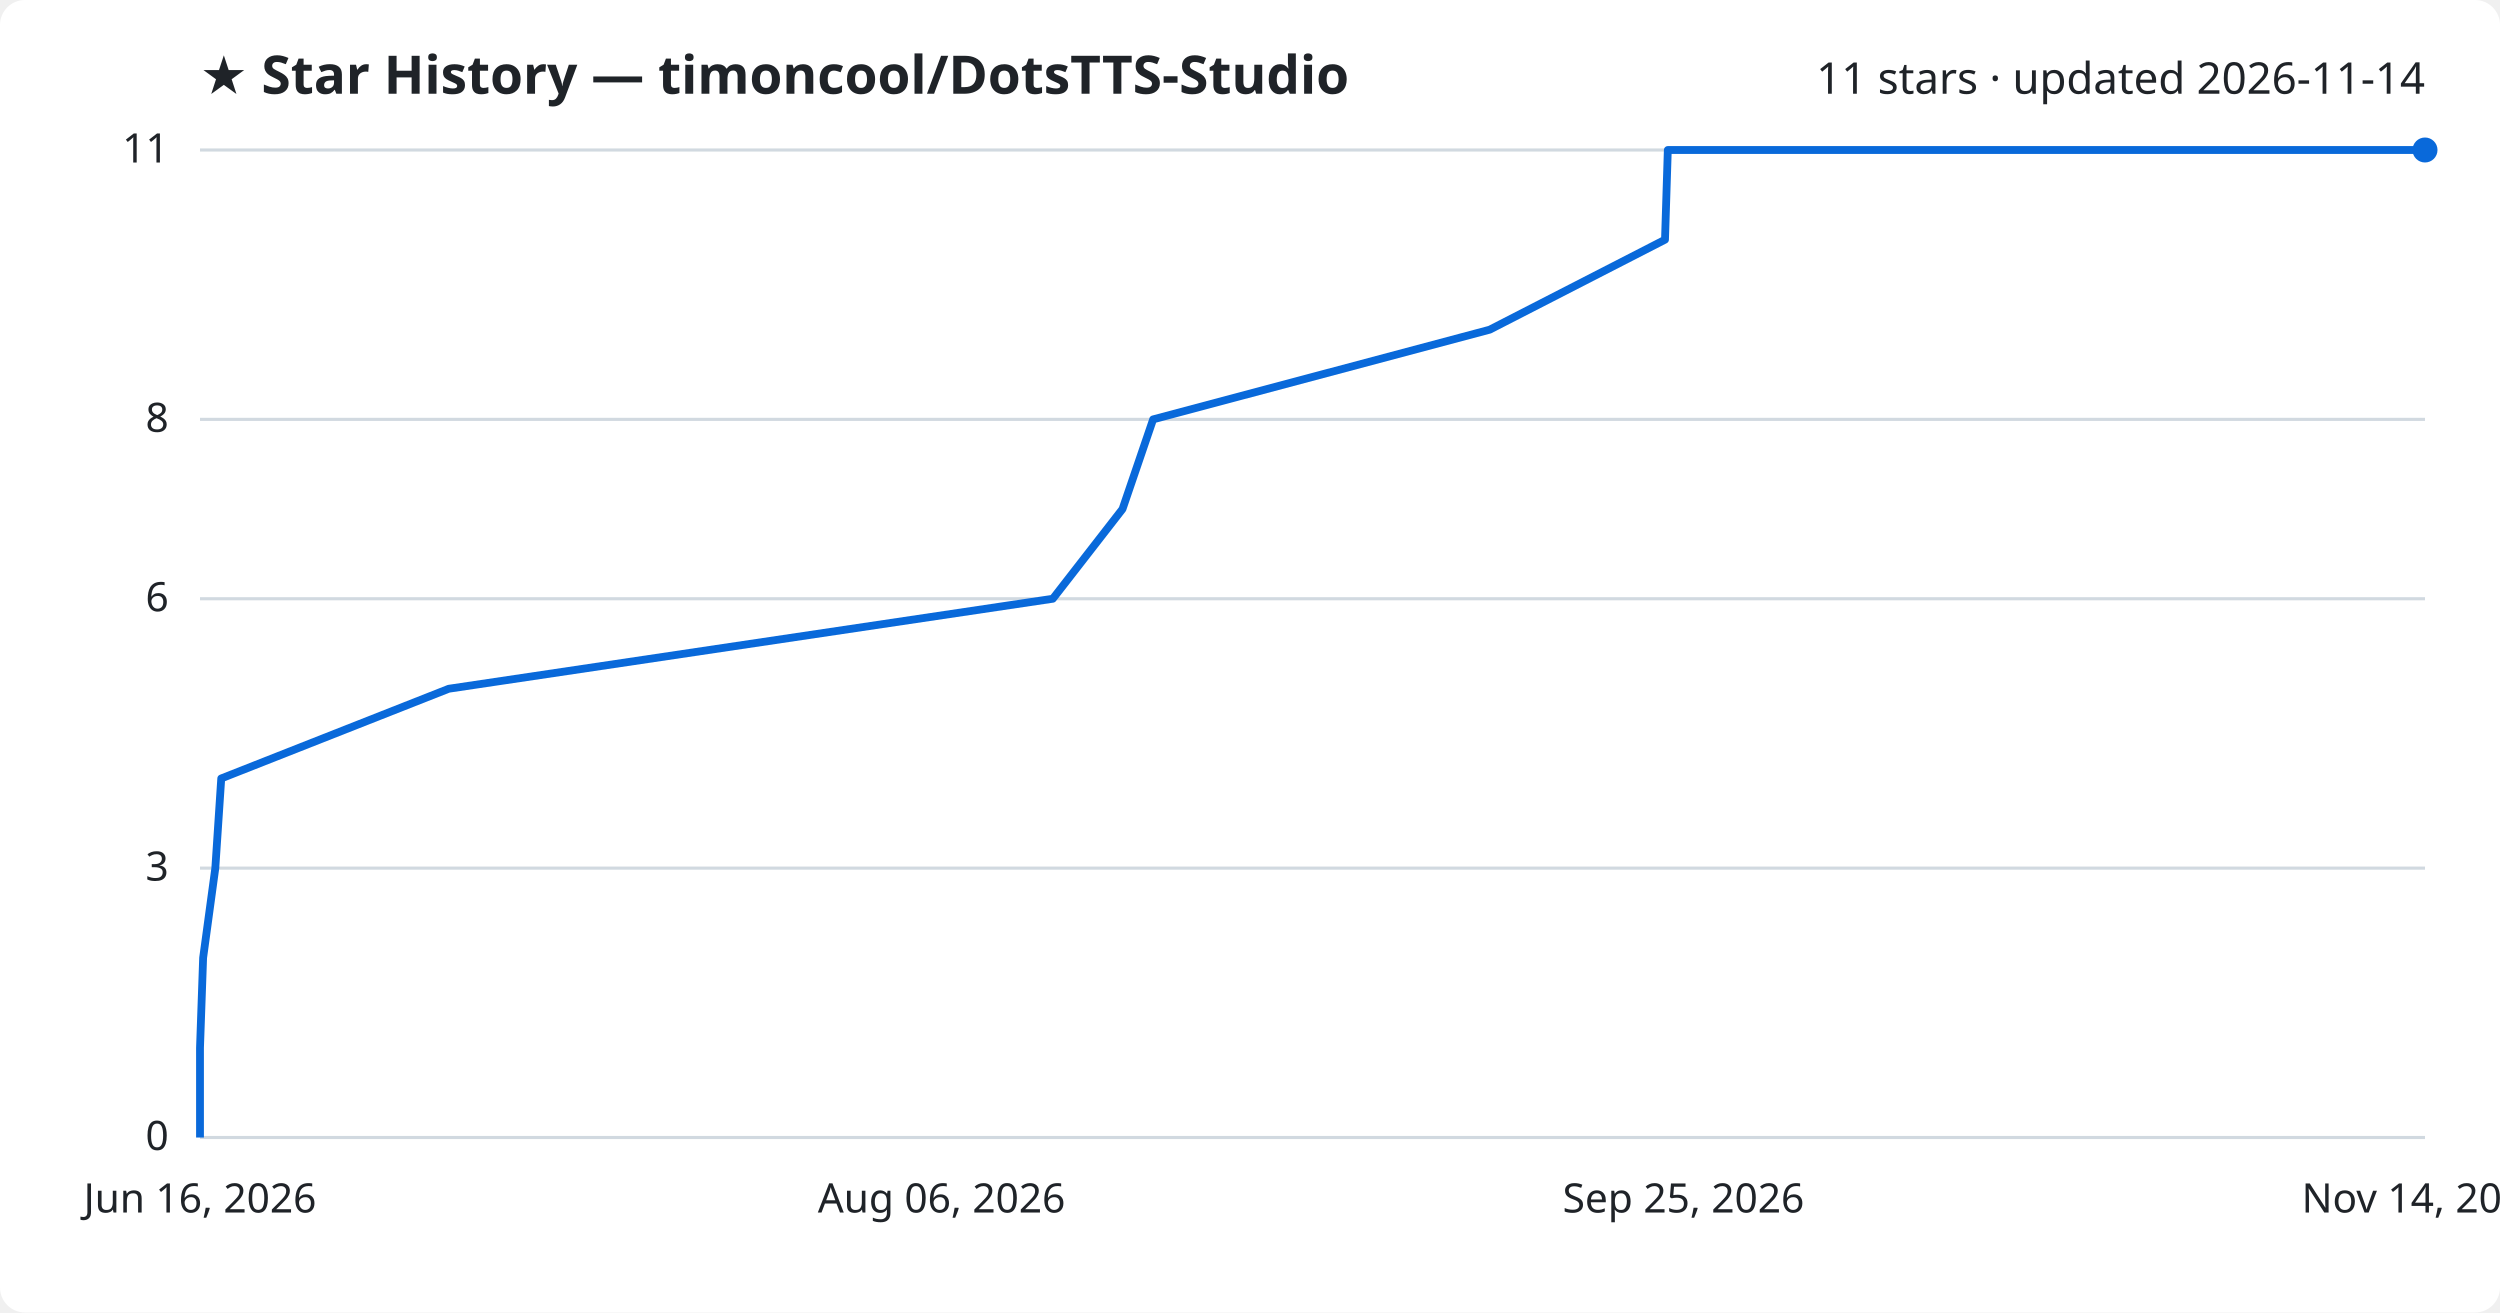
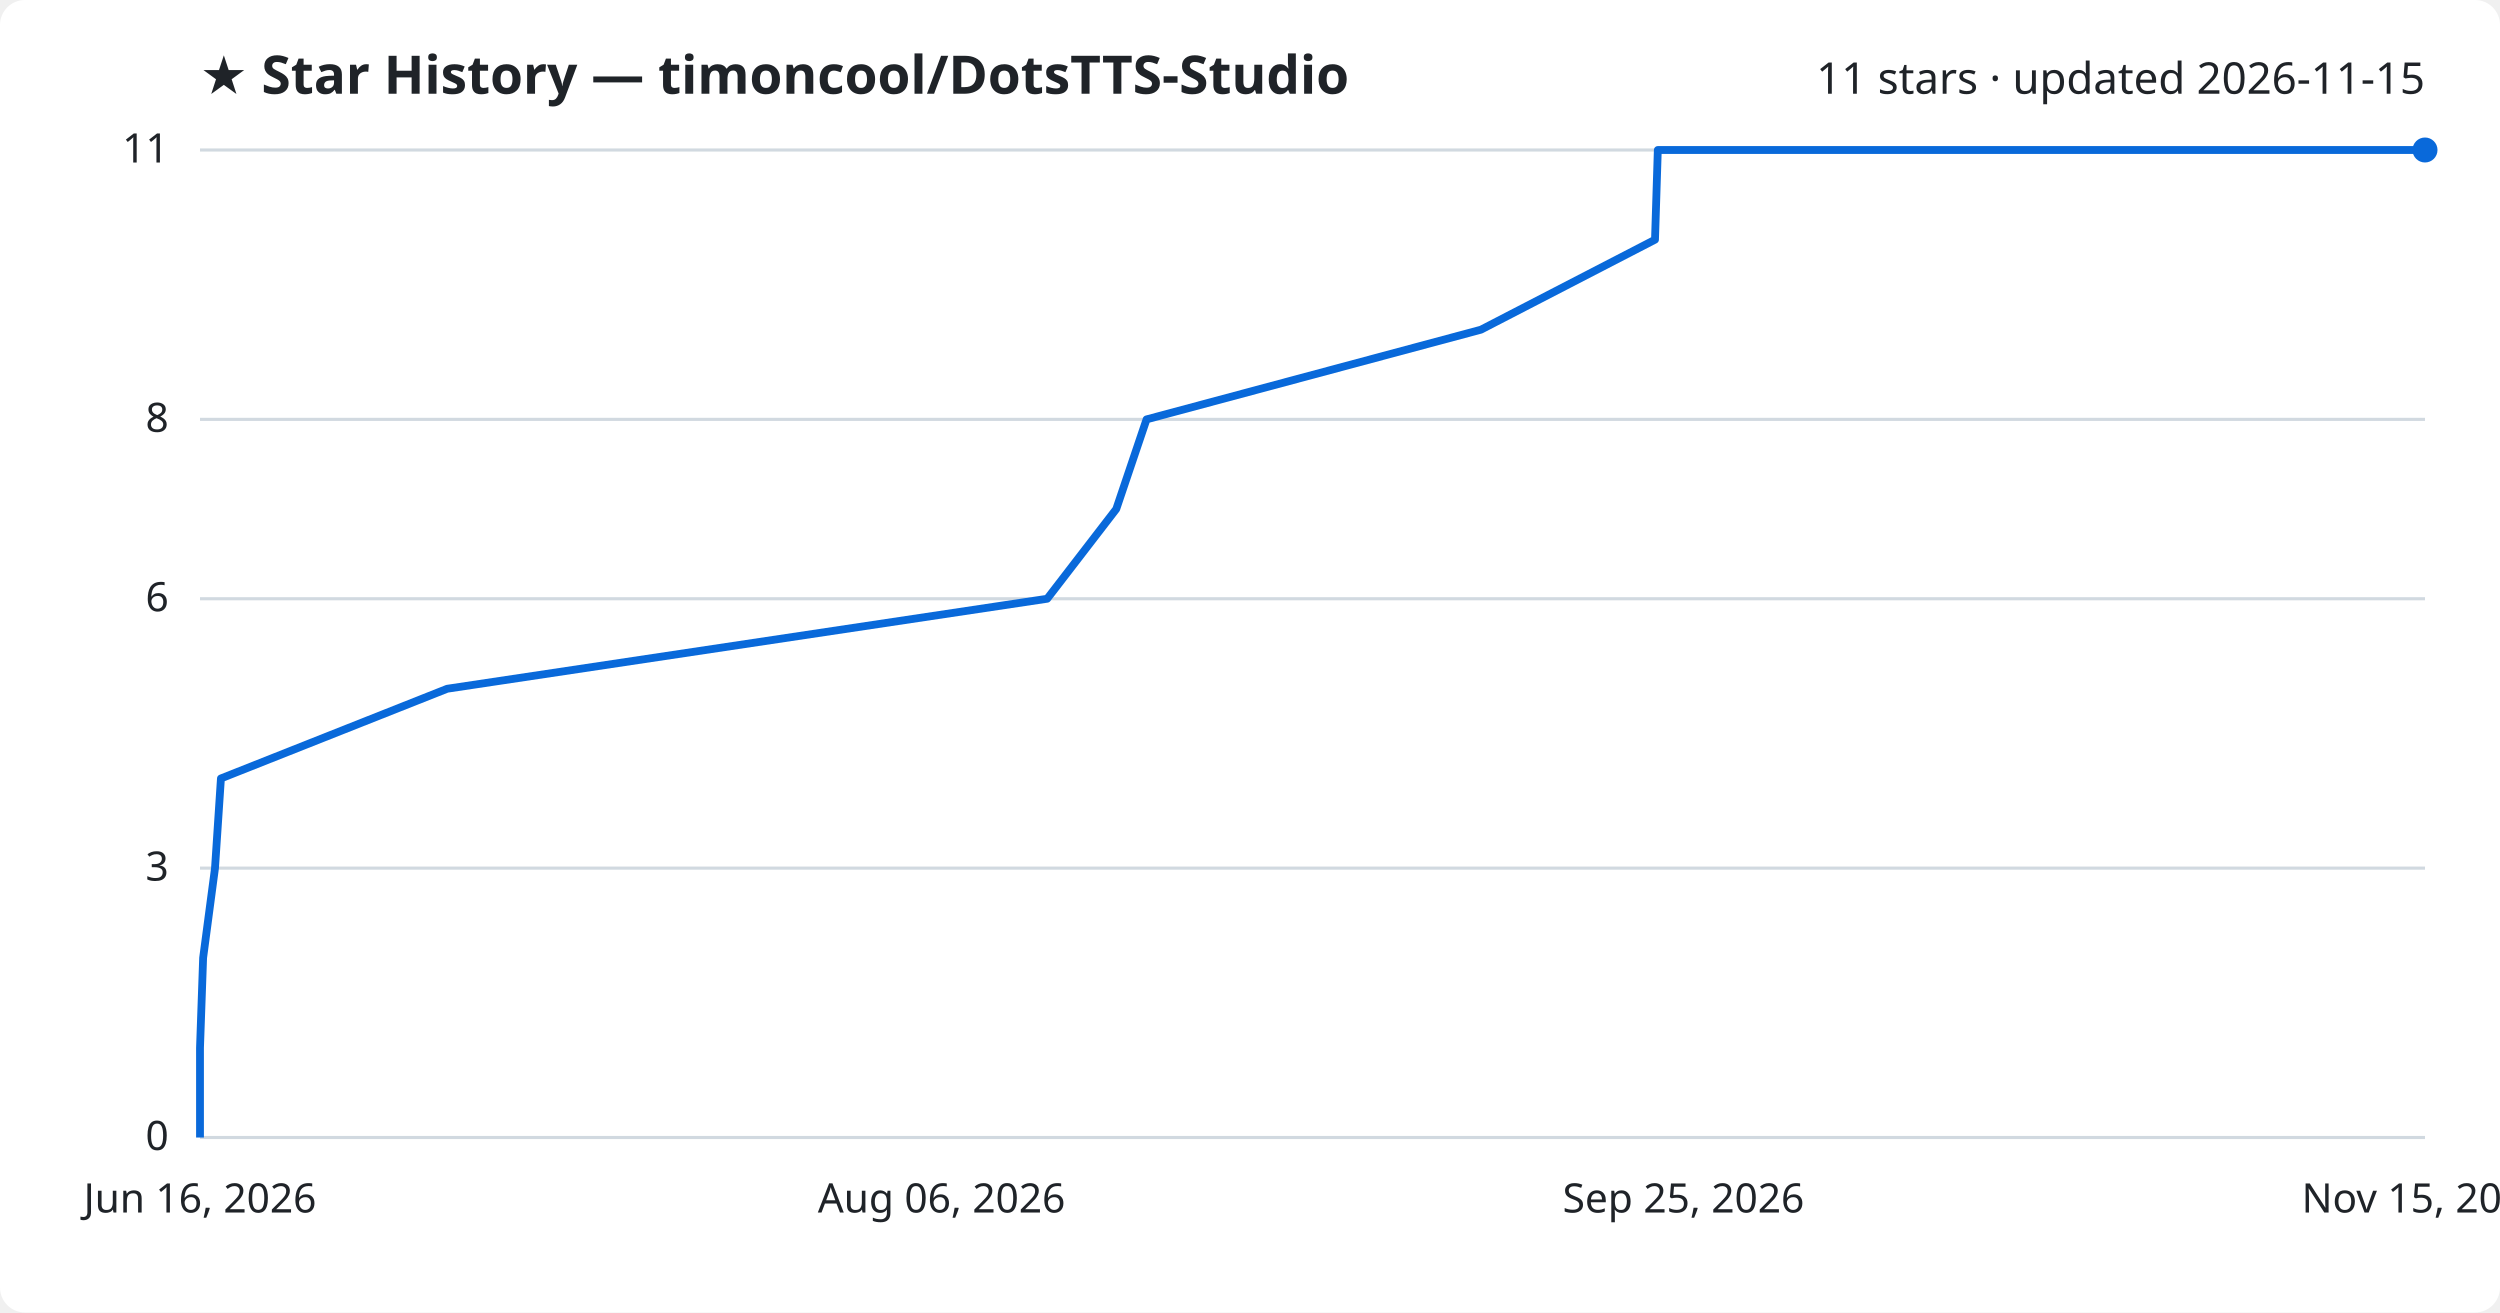
<svg xmlns="http://www.w3.org/2000/svg" viewBox="0 0 800 420" font-family="Segoe UI, sans-serif">
  <rect width="800" height="420" fill="#ffffff" rx="8" />
  <text x="64" y="30" fill="#1f2328" font-size="17" font-weight="700">★ Star History — timoncool/DotsTTS-Studio</text>
-   <text x="776" y="30" fill="#1f2328" font-size="14" text-anchor="end">11 stars · updated 2026-11-14</text>
+   <text x="776" y="30" fill="#1f2328" font-size="14" text-anchor="end">11 stars · updated 2026-11-15</text>
  <line x1="64" y1="364.0" x2="776" y2="364.0" stroke="#d1d9e0" stroke-width="1" />
  <text x="54" y="368.0" fill="#1f2328" font-size="13" text-anchor="end">0</text>
  <line x1="64" y1="277.8" x2="776" y2="277.8" stroke="#d1d9e0" stroke-width="1" />
  <text x="54" y="281.8" fill="#1f2328" font-size="13" text-anchor="end">3</text>
  <line x1="64" y1="191.6" x2="776" y2="191.6" stroke="#d1d9e0" stroke-width="1" />
  <text x="54" y="195.6" fill="#1f2328" font-size="13" text-anchor="end">6</text>
  <line x1="64" y1="134.2" x2="776" y2="134.2" stroke="#d1d9e0" stroke-width="1" />
  <text x="54" y="138.2" fill="#1f2328" font-size="13" text-anchor="end">8</text>
  <line x1="64" y1="48.0" x2="776" y2="48.0" stroke="#d1d9e0" stroke-width="1" />
  <text x="54" y="52.0" fill="#1f2328" font-size="13" text-anchor="end">11</text>
-   <path d="M64.0,364.0 L64.0,335.3 L65.0,306.5 L68.9,277.8 L70.8,249.1 L143.6,220.4 L336.9,191.6 L359.2,162.9 L369.0,134.2 L476.7,105.5 L532.8,76.7 L533.7,48.0 L776.0,48.0" fill="none" stroke="#0969da" stroke-width="2.5" stroke-linejoin="round" />
+   <path d="M64.0,364.0 L64.0,335.3 L65.0,306.5 L68.8,277.8 L70.7,249.1 L143.1,220.4 L335.1,191.6 L357.2,162.9 L366.9,134.2 L473.9,105.5 L529.6,76.7 L530.5,48.0 L776.0,48.0" fill="none" stroke="#0969da" stroke-width="2.5" stroke-linejoin="round" />
  <circle cx="776.0" cy="48.0" r="4" fill="#0969da" />
  <text x="64.0" y="388" fill="#1f2328" font-size="13" text-anchor="middle">Jun 16, 2026</text>
  <text x="301.3" y="388" fill="#1f2328" font-size="13" text-anchor="middle">Aug 06, 2026</text>
  <text x="538.7" y="388" fill="#1f2328" font-size="13" text-anchor="middle">Sep 25, 2026</text>
-   <text x="776.0" y="388" fill="#1f2328" font-size="13" text-anchor="middle">Nov 14, 2026</text>
+   <text x="776.0" y="388" fill="#1f2328" font-size="13" text-anchor="middle">Nov 15, 2026</text>
</svg>
